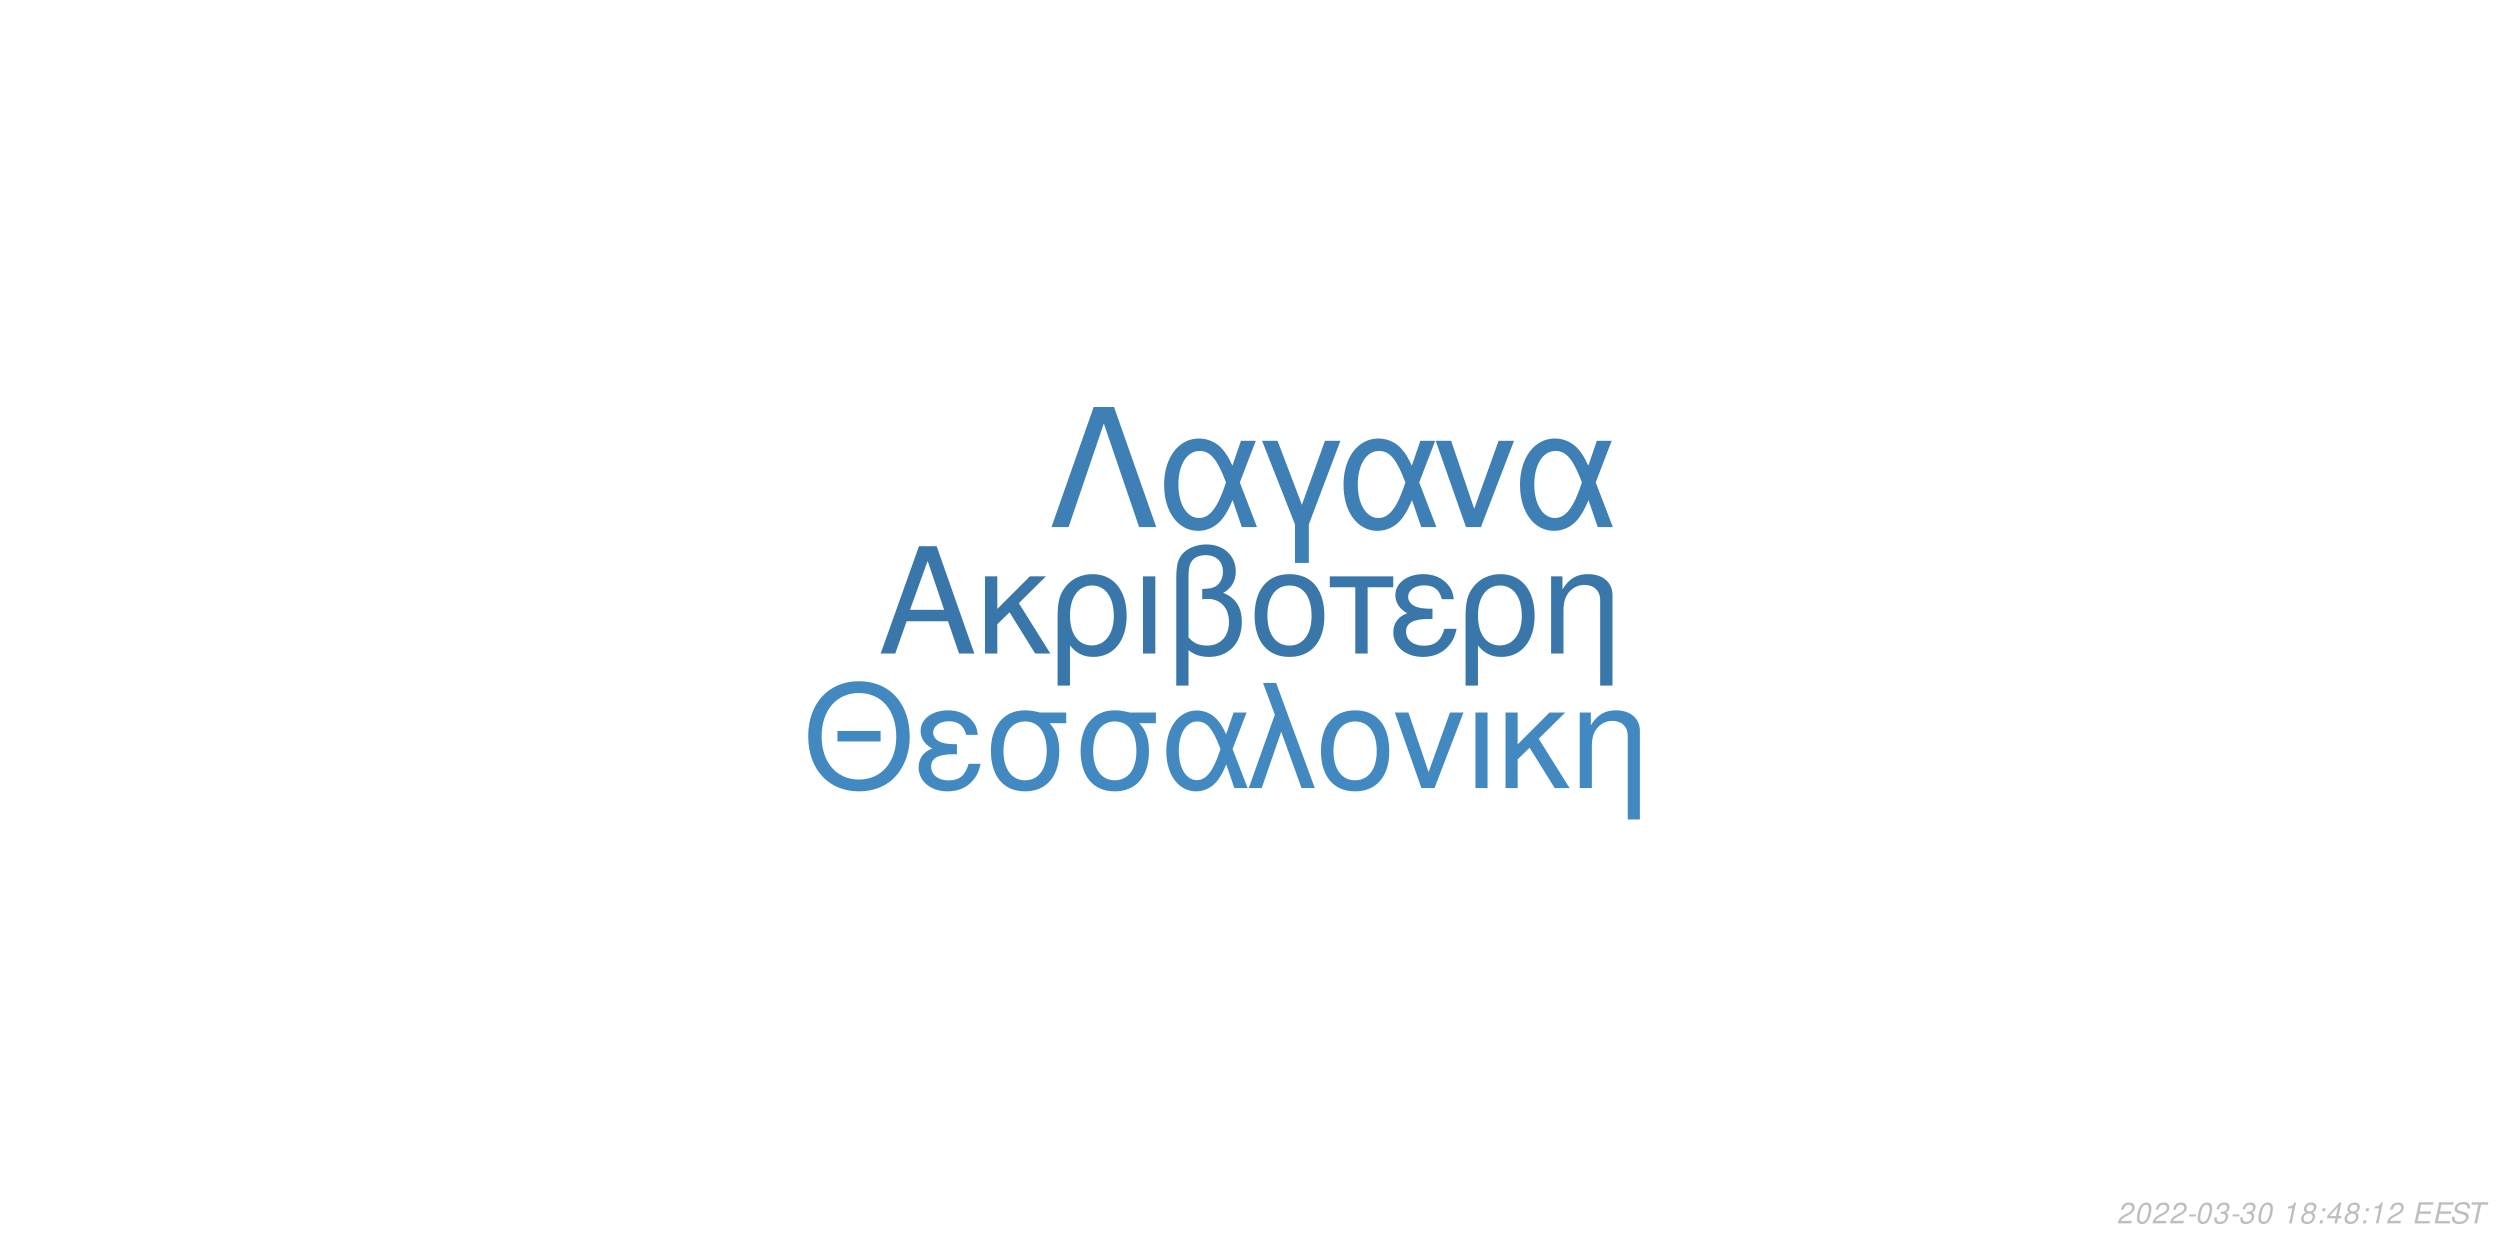
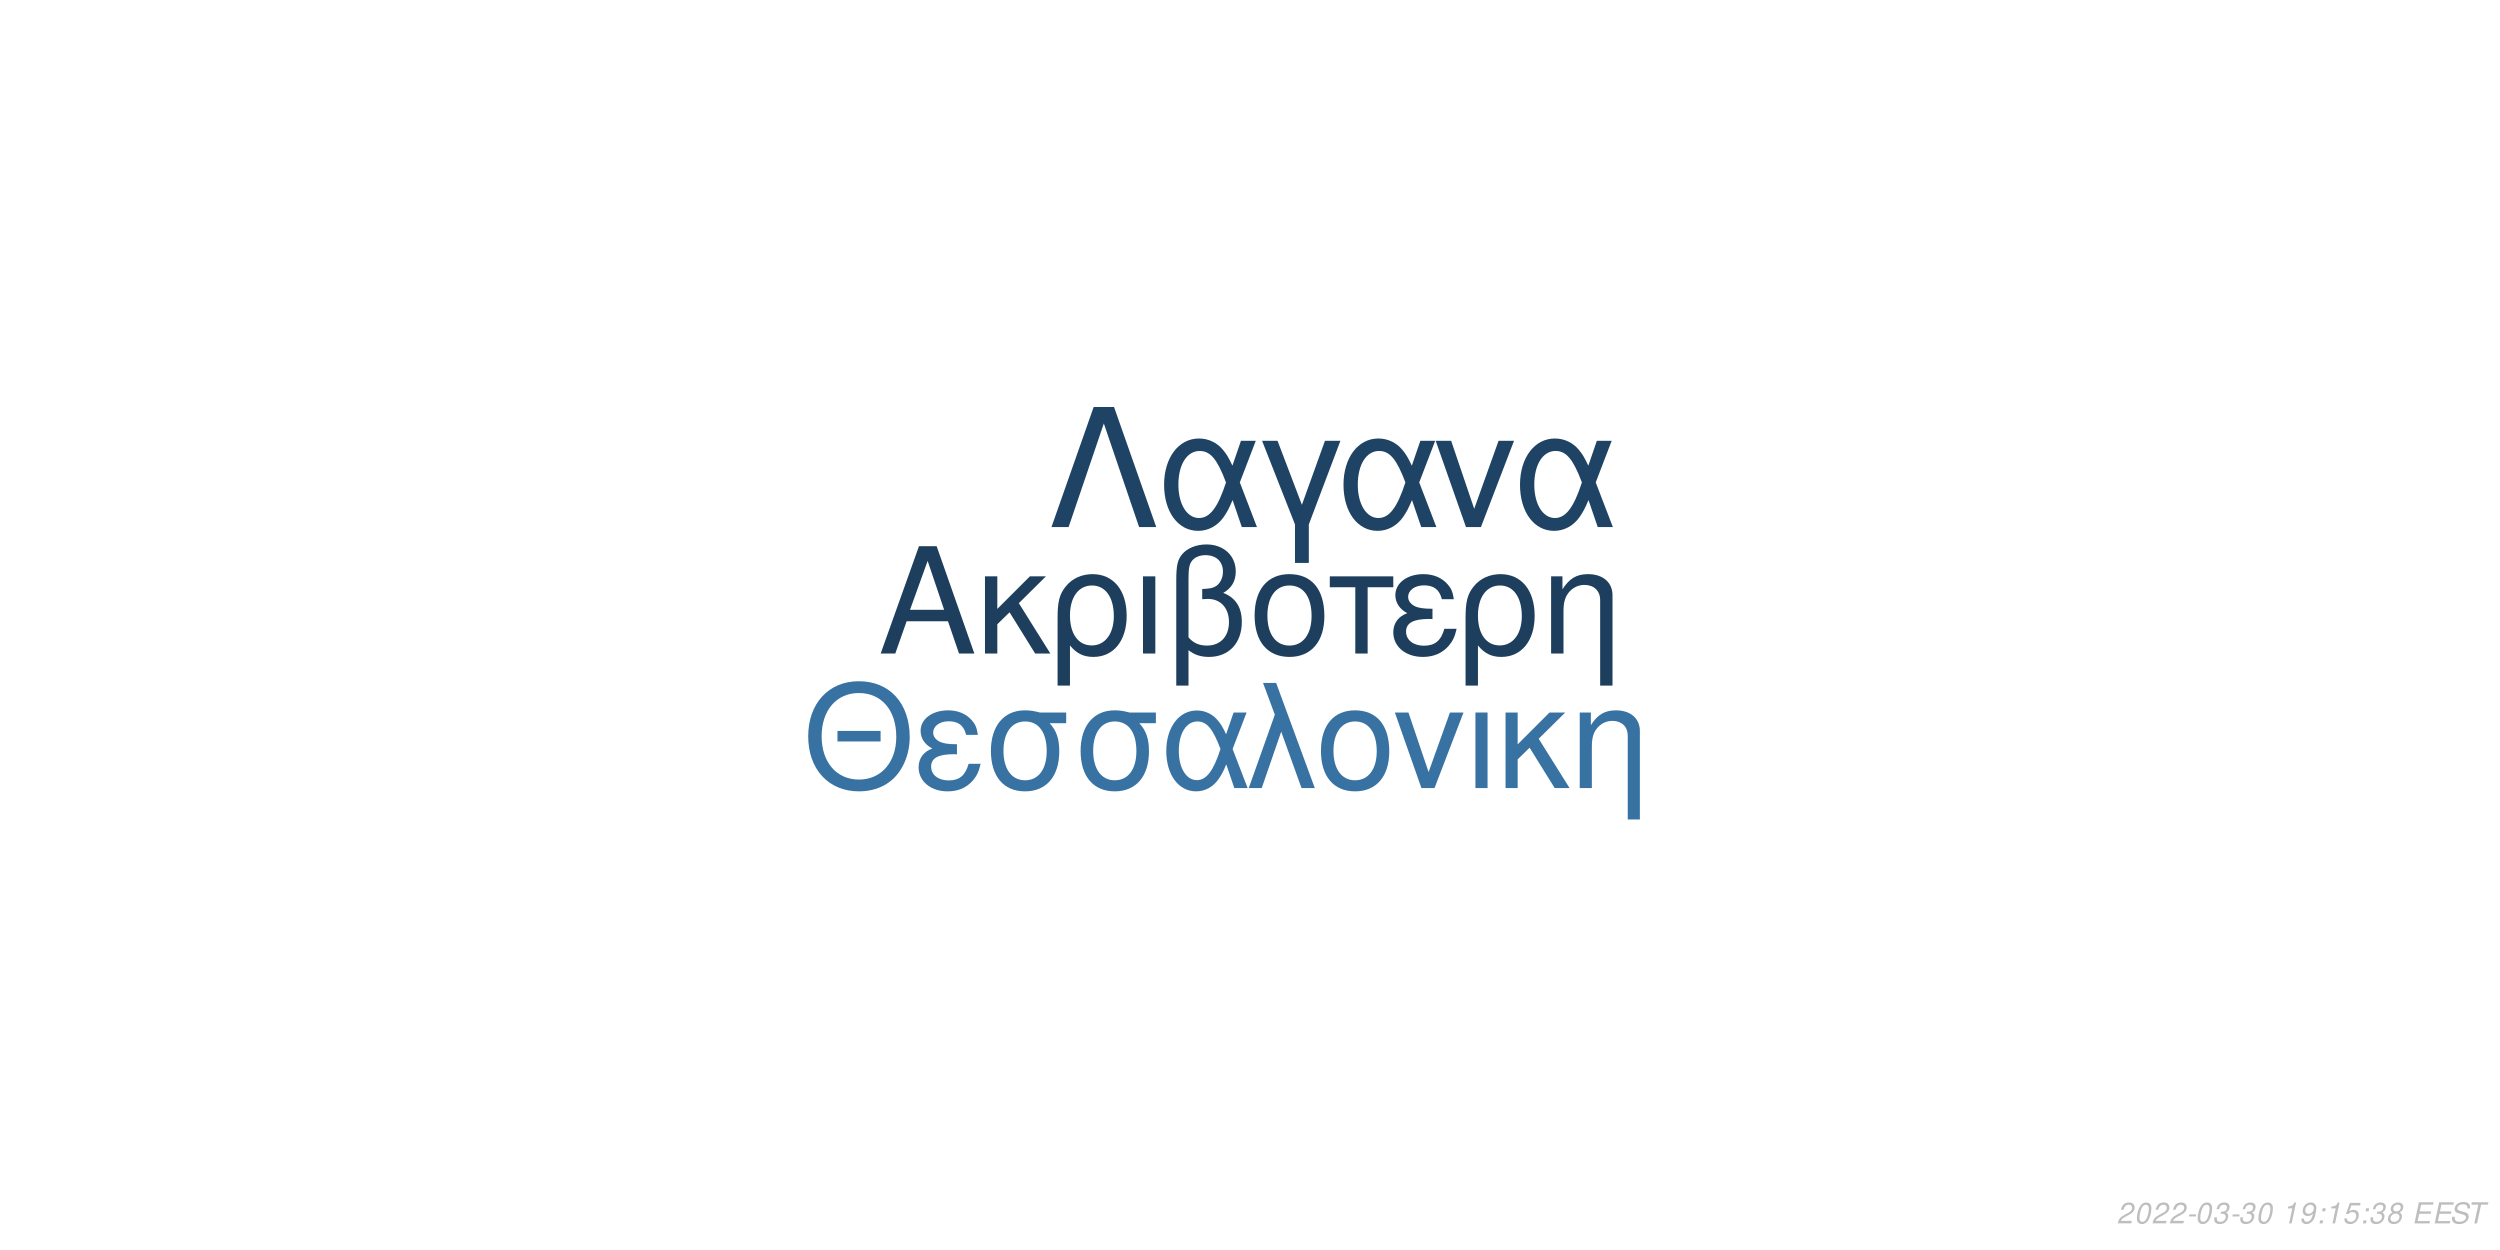
<svg xmlns="http://www.w3.org/2000/svg" xmlns:xlink="http://www.w3.org/1999/xlink" width="864pt" height="432pt" viewBox="0 0 864 432" version="1.1">
  <defs>
    <g>
      <symbol overflow="visible" id="glyph0-0">
        <path style="stroke:none;" d="" />
      </symbol>
      <symbol overflow="visible" id="glyph0-1">
        <path style="stroke:none;" d="M 24.125 -11.141 L 27.938 0 L 33.234 0 L 20.203 -37.094 L 14.094 -37.094 L 0.859 0 L 5.906 0 L 9.828 -11.141 Z M 22.797 -15.109 L 11 -15.109 L 17.094 -32.016 Z M 22.797 -15.109 " />
      </symbol>
      <symbol overflow="visible" id="glyph0-2">
        <path style="stroke:none;" d="M 7.172 -15.422 L 7.172 -26.672 L 2.906 -26.672 L 2.906 0 L 7.172 0 L 7.172 -10.125 L 11.406 -14.25 L 20.25 0 L 25.5 0 L 14.609 -17.406 L 23.969 -26.672 L 18.422 -26.672 Z M 7.172 -15.422 " />
      </symbol>
      <symbol overflow="visible" id="glyph0-3">
        <path style="stroke:none;" d="M 3 11.094 L 7.281 11.094 L 7.281 -2.797 C 9.516 -0.047 11.953 1.172 15.375 1.172 C 22.344 1.172 26.875 -4.422 26.875 -13.031 C 26.875 -21.891 22.297 -27.438 15.062 -27.438 C 11.297 -27.438 7.984 -25.906 5.797 -23.156 C 3.672 -20.516 3 -17.969 3 -12.359 Z M 14.906 -23.516 C 19.547 -23.516 22.438 -19.438 22.438 -12.922 C 22.438 -6.812 19.391 -2.797 14.812 -2.797 C 10.172 -2.797 7.281 -6.766 7.281 -13.125 C 7.281 -19.484 10.234 -23.516 14.906 -23.516 Z M 14.906 -23.516 " />
      </symbol>
      <symbol overflow="visible" id="glyph0-4">
        <path style="stroke:none;" d="M 3.516 0 L 7.781 0 L 7.781 -26.672 L 3.516 -26.672 Z M 3.516 0 " />
      </symbol>
      <symbol overflow="visible" id="glyph0-5">
        <path style="stroke:none;" d="M 4.016 11.094 L 8.25 11.094 L 8.25 -1.172 C 10.172 0.406 12.422 1.172 15.312 1.172 C 22.188 1.172 26.672 -3.609 26.672 -10.891 C 26.672 -15.984 24.578 -19.234 20.25 -20.969 C 23.109 -22.547 24.578 -25.031 24.578 -28.344 C 24.578 -33.844 20.406 -37.703 14.453 -37.703 C 10.938 -37.703 7.734 -36.391 6 -34.25 C 4.484 -32.422 4.016 -30.328 4.016 -25.391 Z M 8.25 -25.656 C 8.25 -29.359 8.5 -30.844 9.469 -32.062 C 10.375 -33.281 12.156 -34 14.094 -34 C 17.812 -34 20.156 -31.812 20.156 -28.297 C 20.156 -25.953 18.984 -23.812 17.297 -23.047 C 16.281 -22.547 15.469 -22.438 12.984 -22.297 L 12.984 -18.781 C 13.734 -18.828 14.344 -18.875 14.969 -18.875 C 19.344 -18.875 22.234 -15.719 22.234 -10.891 C 22.234 -5.906 19.281 -2.75 14.656 -2.75 C 11.953 -2.75 9.922 -3.609 8.25 -5.594 Z M 8.25 -25.656 " />
      </symbol>
      <symbol overflow="visible" id="glyph0-6">
        <path style="stroke:none;" d="M 14.094 -27.438 C 6.562 -27.438 2.094 -22.094 2.094 -13.125 C 2.094 -4.125 6.562 1.172 14.141 1.172 C 21.672 1.172 26.203 -4.172 26.203 -12.922 C 26.203 -22.188 21.828 -27.438 14.094 -27.438 Z M 14.141 -23.516 C 18.938 -23.516 21.781 -19.594 21.781 -12.984 C 21.781 -6.672 18.828 -2.75 14.141 -2.75 C 9.422 -2.75 6.516 -6.672 6.516 -13.125 C 6.516 -19.594 9.422 -23.516 14.141 -23.516 Z M 14.141 -23.516 " />
      </symbol>
      <symbol overflow="visible" id="glyph0-7">
        <path style="stroke:none;" d="M 7.891 0 L 12.156 0 L 12.156 -22.906 L 21.016 -22.906 L 21.016 -26.672 L -0.922 -26.672 L -0.922 -22.906 L 7.891 -22.906 Z M 7.891 0 " />
      </symbol>
      <symbol overflow="visible" id="glyph0-8">
        <path style="stroke:none;" d="M 14.562 -15.469 C 11.344 -15.469 9.562 -15.781 8.297 -16.438 C 6.922 -17.203 6.156 -18.328 6.156 -19.547 C 6.156 -21.891 8.453 -23.562 11.656 -23.562 C 15.062 -23.562 16.953 -22.094 17.812 -18.781 L 21.938 -18.781 C 21.578 -21.266 21.062 -22.5 19.797 -23.922 C 17.812 -26.203 14.906 -27.438 11.453 -27.438 C 5.797 -27.438 1.734 -24.375 1.734 -20.203 C 1.734 -17.609 3.156 -15.375 5.859 -13.938 C 2.797 -12.875 1.016 -10.484 1.016 -7.328 C 1.016 -2.391 5.297 1.172 11.25 1.172 C 14.969 1.172 17.906 -0.109 20.156 -2.641 C 21.578 -4.328 22.297 -5.797 22.906 -8.547 L 18.672 -8.547 C 17.5 -4.422 15.422 -2.703 11.609 -2.703 C 7.938 -2.703 5.438 -4.688 5.438 -7.578 C 5.438 -10.578 7.938 -11.953 13.484 -11.953 C 13.641 -11.953 14.094 -11.953 14.562 -11.906 Z M 14.562 -15.469 " />
      </symbol>
      <symbol overflow="visible" id="glyph0-9">
        <path style="stroke:none;" d="M 3.562 -26.672 L 3.562 0 L 7.844 0 L 7.844 -14.703 C 7.844 -17.906 8.5 -19.891 10.031 -21.531 C 11.406 -22.953 13.188 -23.719 15.062 -23.719 C 18.375 -23.719 20.516 -21.672 20.516 -18.469 L 20.516 11.094 L 24.781 11.094 L 24.781 -20.156 C 24.781 -24.578 21.469 -27.438 16.328 -27.438 C 12.359 -27.438 9.828 -25.906 7.484 -22.188 L 7.484 -26.672 Z M 3.562 -26.672 " />
      </symbol>
      <symbol overflow="visible" id="glyph1-0">
        <path style="stroke:none;" d="" />
      </symbol>
      <symbol overflow="visible" id="glyph1-1">
        <path style="stroke:none;" d="M 26.859 -19.734 L 11.953 -19.734 L 11.953 -16.094 L 26.859 -16.094 Z M 19.328 -36.922 C 8.922 -36.922 1.844 -29.25 1.844 -17.891 C 1.844 -6.484 8.875 1.141 19.391 1.141 C 23.812 1.141 27.703 -0.203 30.641 -2.688 C 34.578 -6.031 36.922 -11.656 36.922 -17.594 C 36.922 -29.297 30 -36.922 19.328 -36.922 Z M 19.328 -32.844 C 27.203 -32.844 32.281 -26.906 32.281 -17.688 C 32.281 -8.922 27.062 -2.938 19.391 -2.938 C 11.609 -2.938 6.484 -8.922 6.484 -17.891 C 6.484 -26.859 11.609 -32.844 19.328 -32.844 Z M 19.328 -32.844 " />
      </symbol>
      <symbol overflow="visible" id="glyph1-2">
        <path style="stroke:none;" d="M 14.25 -15.141 C 11.109 -15.141 9.375 -15.453 8.125 -16.094 C 6.781 -16.844 6.031 -17.938 6.031 -19.141 C 6.031 -21.422 8.266 -23.078 11.406 -23.078 C 14.75 -23.078 16.594 -21.625 17.438 -18.391 L 21.469 -18.391 C 21.125 -20.828 20.625 -22.031 19.391 -23.422 C 17.438 -25.656 14.594 -26.859 11.219 -26.859 C 5.688 -26.859 1.688 -23.875 1.688 -19.781 C 1.688 -17.234 3.094 -15.047 5.734 -13.656 C 2.734 -12.609 1 -10.266 1 -7.172 C 1 -2.344 5.188 1.141 11.016 1.141 C 14.656 1.141 17.547 -0.094 19.734 -2.594 C 21.125 -4.234 21.828 -5.688 22.422 -8.375 L 18.281 -8.375 C 17.141 -4.328 15.094 -2.641 11.359 -2.641 C 7.766 -2.641 5.328 -4.578 5.328 -7.422 C 5.328 -10.359 7.766 -11.703 13.203 -11.703 C 13.359 -11.703 13.797 -11.703 14.25 -11.656 Z M 14.25 -15.141 " />
      </symbol>
      <symbol overflow="visible" id="glyph1-3">
        <path style="stroke:none;" d="M 29 -26.109 L 19.938 -26.109 C 17.594 -26.703 16.438 -26.859 14.703 -26.859 C 7.469 -26.859 2.984 -21.469 2.984 -12.859 C 2.984 -4.031 7.375 1.141 14.797 1.141 C 22.172 1.141 26.609 -4.078 26.609 -12.656 C 26.609 -17.047 25.656 -19.828 23.266 -22.422 L 29 -22.422 Z M 14.797 -23.016 C 19.531 -23.016 22.266 -19.234 22.266 -12.75 C 22.266 -6.531 19.438 -2.688 14.797 -2.688 C 10.172 -2.688 7.328 -6.531 7.328 -12.859 C 7.328 -19.188 10.172 -23.016 14.797 -23.016 Z M 14.797 -23.016 " />
      </symbol>
      <symbol overflow="visible" id="glyph1-4">
        <path style="stroke:none;" d="M 29.344 -26.109 L 24.859 -26.109 L 22.266 -18.578 C 21.125 -21.031 20.484 -22.125 19.328 -23.469 C 17.547 -25.609 14.906 -26.812 12.156 -26.812 C 5.984 -26.812 1.594 -20.984 1.594 -12.812 C 1.594 -4.578 5.828 1.141 11.906 1.141 C 14.953 1.141 17.734 -0.344 19.625 -3.047 C 20.672 -4.531 21.281 -5.688 22.328 -8.172 L 25.109 0 L 29.703 0 L 24.516 -13.5 Z M 20.328 -13.5 C 17.891 -5.922 15.453 -2.734 12.156 -2.734 C 8.516 -2.734 5.922 -6.922 5.922 -12.812 C 5.922 -18.938 8.516 -23.016 12.359 -23.016 C 15.594 -23.016 17.688 -20.531 20.328 -13.5 Z M 20.328 -13.5 " />
      </symbol>
      <symbol overflow="visible" id="glyph1-5">
        <path style="stroke:none;" d="M 1.094 0 L 5.578 0 L 12.312 -19.484 L 19.328 0 L 23.922 0 L 10.562 -36.328 L 6.031 -36.328 L 10.109 -25.359 Z M 1.094 0 " />
      </symbol>
      <symbol overflow="visible" id="glyph1-6">
        <path style="stroke:none;" d="M 13.797 -26.859 C 6.422 -26.859 2.047 -21.625 2.047 -12.859 C 2.047 -4.031 6.422 1.141 13.859 1.141 C 21.234 1.141 25.656 -4.078 25.656 -12.656 C 25.656 -21.719 21.375 -26.859 13.797 -26.859 Z M 13.859 -23.016 C 18.531 -23.016 21.328 -19.188 21.328 -12.703 C 21.328 -6.531 18.438 -2.688 13.859 -2.688 C 9.219 -2.688 6.375 -6.531 6.375 -12.859 C 6.375 -19.188 9.219 -23.016 13.859 -23.016 Z M 13.859 -23.016 " />
      </symbol>
      <symbol overflow="visible" id="glyph1-7">
        <path style="stroke:none;" d="M 14.297 0 L 24.312 -26.109 L 19.625 -26.109 L 12.25 -5.531 L 5.281 -26.109 L 0.594 -26.109 L 9.766 0 Z M 14.297 0 " />
      </symbol>
      <symbol overflow="visible" id="glyph1-8">
        <path style="stroke:none;" d="M 3.438 0 L 7.625 0 L 7.625 -26.109 L 3.438 -26.109 Z M 3.438 0 " />
      </symbol>
      <symbol overflow="visible" id="glyph1-9">
        <path style="stroke:none;" d="M 7.031 -15.094 L 7.031 -26.109 L 2.844 -26.109 L 2.844 0 L 7.031 0 L 7.031 -9.922 L 11.156 -13.953 L 19.828 0 L 24.969 0 L 14.297 -17.047 L 23.469 -26.109 L 18.031 -26.109 Z M 7.031 -15.094 " />
      </symbol>
      <symbol overflow="visible" id="glyph1-10">
        <path style="stroke:none;" d="M 3.484 -26.109 L 3.484 0 L 7.672 0 L 7.672 -14.406 C 7.672 -17.547 8.328 -19.484 9.812 -21.078 C 11.156 -22.469 12.906 -23.219 14.75 -23.219 C 17.984 -23.219 20.078 -21.234 20.078 -18.094 L 20.078 10.859 L 24.266 10.859 L 24.266 -19.734 C 24.266 -24.062 21.031 -26.859 16 -26.859 C 12.109 -26.859 9.609 -25.359 7.328 -21.719 L 7.328 -26.109 Z M 3.484 -26.109 " />
      </symbol>
      <symbol overflow="visible" id="glyph2-0">
        <path style="stroke:none;" d="" />
      </symbol>
      <symbol overflow="visible" id="glyph2-1">
        <path style="stroke:none;" d="M 22.531 -41.484 L 15.484 -41.484 L 0.906 0 L 6.828 0 L 19 -35.797 L 31.188 0 L 37.109 0 Z M 22.531 -41.484 " />
      </symbol>
      <symbol overflow="visible" id="glyph2-2">
        <path style="stroke:none;" d="M 33.516 -29.812 L 28.391 -29.812 L 25.438 -21.219 C 24.125 -24.016 23.391 -25.266 22.078 -26.797 C 20.031 -29.25 17.016 -30.609 13.891 -30.609 C 6.828 -30.609 1.828 -23.953 1.828 -14.625 C 1.828 -5.234 6.656 1.312 13.594 1.312 C 17.078 1.312 20.266 -0.391 22.422 -3.469 C 23.609 -5.172 24.297 -6.484 25.5 -9.328 L 28.688 0 L 33.922 0 L 28 -15.422 Z M 23.219 -15.422 C 20.422 -6.766 17.641 -3.125 13.891 -3.125 C 9.734 -3.125 6.766 -7.906 6.766 -14.625 C 6.766 -21.625 9.734 -26.297 14.109 -26.297 C 17.812 -26.297 20.203 -23.453 23.219 -15.422 Z M 23.219 -15.422 " />
      </symbol>
      <symbol overflow="visible" id="glyph2-3">
        <path style="stroke:none;" d="M 12.062 12.406 L 16.844 12.406 L 16.844 -0.906 L 27.766 -29.812 L 22.422 -29.812 L 14.453 -7.688 L 6.031 -29.812 L 0.688 -29.812 L 12.062 -0.906 Z M 12.062 12.406 " />
      </symbol>
      <symbol overflow="visible" id="glyph2-4">
        <path style="stroke:none;" d="M 16.328 0 L 27.766 -29.812 L 22.422 -29.812 L 14 -6.312 L 6.031 -29.812 L 0.688 -29.812 L 11.156 0 Z M 16.328 0 " />
      </symbol>
      <symbol overflow="visible" id="glyph3-0">
        <path style="stroke:none;" d="" />
      </symbol>
      <symbol overflow="visible" id="glyph3-1">
        <path style="stroke:none;" d="M 5.234 -0.875 L 1.469 -0.875 C 1.641 -1.375 2.203 -1.891 3.109 -2.344 L 4.234 -2.938 C 5.562 -3.625 6.219 -4.469 6.219 -5.484 C 6.219 -5.938 6.062 -6.359 5.797 -6.656 C 5.469 -7.047 4.984 -7.234 4.312 -7.234 C 2.766 -7.234 1.891 -6.453 1.484 -4.734 L 2.375 -4.734 C 2.484 -5.188 2.609 -5.484 2.797 -5.75 C 3.094 -6.203 3.609 -6.453 4.188 -6.453 C 4.891 -6.453 5.344 -6.031 5.344 -5.375 C 5.344 -4.703 4.859 -4.094 4.016 -3.656 L 2.984 -3.125 C 1.234 -2.188 0.797 -1.656 0.344 -0.016 L 5.047 -0.016 Z M 5.234 -0.875 " />
      </symbol>
      <symbol overflow="visible" id="glyph3-2">
        <path style="stroke:none;" d="M 4.203 -7.234 C 3.375 -7.234 2.688 -6.812 2.125 -5.984 C 1.484 -5.047 0.984 -3.188 0.984 -1.734 C 0.984 -1.109 1.172 -0.562 1.484 -0.266 C 1.797 0.047 2.281 0.234 2.766 0.234 C 3.625 0.234 4.281 -0.156 4.859 -1.016 C 5.516 -1.953 6 -3.797 6 -5.266 C 6 -6.5 5.328 -7.234 4.203 -7.234 Z M 4.094 -6.453 C 4.734 -6.453 5.125 -5.984 5.125 -5.156 C 5.125 -4.203 4.781 -2.625 4.406 -1.812 C 3.984 -0.938 3.516 -0.547 2.875 -0.547 C 2.25 -0.547 1.875 -1.031 1.875 -1.828 C 1.875 -2.797 2.203 -4.344 2.594 -5.203 C 2.984 -6.047 3.453 -6.453 4.094 -6.453 Z M 4.094 -6.453 " />
      </symbol>
      <symbol overflow="visible" id="glyph3-3">
        <path style="stroke:none;" d="M 3.516 -3.125 L 1.125 -3.125 L 0.969 -2.406 L 3.359 -2.406 Z M 3.516 -3.125 " />
      </symbol>
      <symbol overflow="visible" id="glyph3-4">
        <path style="stroke:none;" d="M 2.922 -3.312 C 3.125 -3.344 3.234 -3.344 3.375 -3.344 C 4.203 -3.344 4.688 -3 4.688 -2.406 C 4.688 -1.312 3.906 -0.547 2.781 -0.547 C 2.047 -0.547 1.594 -0.938 1.594 -1.562 C 1.594 -1.719 1.609 -1.844 1.656 -2.094 L 0.766 -2.094 C 0.734 -1.797 0.719 -1.641 0.719 -1.469 C 0.719 -0.375 1.406 0.234 2.641 0.234 C 3.547 0.234 4.297 -0.078 4.812 -0.656 C 5.266 -1.156 5.562 -1.875 5.562 -2.547 C 5.562 -3.125 5.344 -3.453 4.797 -3.734 C 5.641 -4.234 6.016 -4.844 6.016 -5.734 C 6.016 -6.656 5.312 -7.234 4.203 -7.234 C 3.375 -7.234 2.672 -6.938 2.188 -6.375 C 1.891 -6.031 1.703 -5.641 1.516 -4.906 L 2.391 -4.906 C 2.5 -5.359 2.594 -5.594 2.734 -5.812 C 3.047 -6.234 3.516 -6.453 4.078 -6.453 C 4.734 -6.453 5.141 -6.125 5.141 -5.578 C 5.141 -5.188 5.016 -4.797 4.797 -4.547 C 4.516 -4.234 4 -4.062 3.266 -4.062 L 3.078 -4.062 Z M 2.922 -3.312 " />
      </symbol>
      <symbol overflow="visible" id="glyph3-5">
        <path style="stroke:none;" d="" />
      </symbol>
      <symbol overflow="visible" id="glyph3-6">
        <path style="stroke:none;" d="M 3.703 -5.188 L 2.594 0 L 3.469 0 L 5.016 -7.234 L 4.438 -7.234 C 3.906 -6.156 3.688 -6.016 2.234 -5.812 L 2.109 -5.188 Z M 3.703 -5.188 " />
      </symbol>
      <symbol overflow="visible" id="glyph3-7">
-         <path style="stroke:none;" d="M 4.766 -3.797 C 5.078 -3.969 5.234 -4.078 5.438 -4.234 C 5.812 -4.594 6.062 -5.172 6.062 -5.734 C 6.062 -6.625 5.344 -7.234 4.266 -7.234 C 2.812 -7.234 1.703 -6.219 1.703 -4.875 C 1.703 -4.406 1.875 -4.125 2.359 -3.812 C 1.297 -3.312 0.75 -2.516 0.75 -1.469 C 0.75 -0.438 1.547 0.234 2.812 0.234 C 3.656 0.234 4.359 -0.094 4.938 -0.734 C 5.359 -1.234 5.609 -1.859 5.609 -2.438 C 5.609 -3.047 5.312 -3.516 4.766 -3.797 Z M 4.109 -6.453 C 4.797 -6.453 5.188 -6.125 5.188 -5.578 C 5.188 -5.266 5.062 -4.922 4.859 -4.672 C 4.562 -4.312 4.188 -4.156 3.656 -4.156 C 2.984 -4.156 2.594 -4.453 2.594 -4.984 C 2.594 -5.859 3.203 -6.453 4.109 -6.453 Z M 3.453 -3.406 C 4.234 -3.406 4.734 -2.984 4.734 -2.312 C 4.734 -1.312 3.922 -0.547 2.875 -0.547 C 2.125 -0.547 1.625 -0.969 1.625 -1.625 C 1.625 -2.609 2.438 -3.406 3.453 -3.406 Z M 3.453 -3.406 " />
+         <path style="stroke:none;" d="M 0.844 -1.656 C 0.844 -1.547 0.844 -1.438 0.844 -1.375 C 0.844 -0.406 1.531 0.234 2.578 0.234 C 3.203 0.234 3.766 0.016 4.297 -0.438 C 4.938 -1 5.312 -1.656 5.594 -2.719 C 5.844 -3.672 6.016 -4.766 6.016 -5.375 C 6.016 -5.844 5.844 -6.328 5.547 -6.656 C 5.203 -7.031 4.703 -7.234 4.062 -7.234 C 2.516 -7.234 1.297 -5.938 1.297 -4.266 C 1.297 -3.203 1.984 -2.547 3.047 -2.547 C 3.484 -2.547 3.953 -2.672 4.281 -2.891 C 4.406 -2.984 4.547 -3.078 4.828 -3.344 C 4.438 -1.484 3.703 -0.547 2.703 -0.547 C 2.109 -0.547 1.719 -0.938 1.719 -1.547 L 1.719 -1.656 Z M 3.953 -6.453 C 4.625 -6.453 5.141 -5.953 5.141 -5.281 C 5.141 -4.188 4.312 -3.312 3.297 -3.312 C 2.594 -3.312 2.172 -3.734 2.172 -4.453 C 2.172 -5.562 2.984 -6.453 3.953 -6.453 Z M 3.953 -6.453 " />
      </symbol>
      <symbol overflow="visible" id="glyph3-8">
        <path style="stroke:none;" d="M 2.359 -1.031 L 1.312 -1.031 L 1.094 0 L 2.141 0 Z M 3.266 -5.234 L 2.219 -5.234 L 2 -4.203 L 3.047 -4.203 Z M 3.266 -5.234 " />
      </symbol>
      <symbol overflow="visible" id="glyph3-9">
-         <path style="stroke:none;" d="M 3.625 -1.75 L 3.266 0 L 4.141 0 L 4.516 -1.75 L 5.562 -1.75 L 5.734 -2.531 L 4.688 -2.531 L 5.688 -7.234 L 5.016 -7.234 L 0.844 -2.672 L 0.641 -1.75 Z M 3.797 -2.531 L 1.594 -2.531 L 4.469 -5.703 Z M 3.797 -2.531 " />
+         <path style="stroke:none;" d="M 6.297 -7.094 L 2.594 -7.094 L 1.234 -3.234 L 2.047 -3.234 C 2.656 -3.766 2.938 -3.906 3.531 -3.906 C 4.328 -3.906 4.797 -3.453 4.797 -2.688 C 4.797 -1.438 3.969 -0.547 2.828 -0.547 C 2.031 -0.547 1.609 -0.938 1.578 -1.734 L 0.703 -1.734 L 0.703 -1.516 C 0.703 -0.938 0.844 -0.547 1.188 -0.266 C 1.562 0.062 2.078 0.234 2.703 0.234 C 3.656 0.234 4.391 -0.156 4.984 -0.922 C 5.422 -1.5 5.672 -2.234 5.672 -2.953 C 5.672 -4 4.938 -4.672 3.812 -4.672 C 3.328 -4.672 2.906 -4.547 2.406 -4.234 L 3.109 -6.219 L 6.109 -6.219 Z M 6.297 -7.094 " />
      </symbol>
      <symbol overflow="visible" id="glyph3-10">
+         <path style="stroke:none;" d="M 4.766 -3.797 C 5.078 -3.969 5.234 -4.078 5.438 -4.234 C 5.812 -4.594 6.062 -5.172 6.062 -5.734 C 6.062 -6.625 5.344 -7.234 4.266 -7.234 C 2.812 -7.234 1.703 -6.219 1.703 -4.875 C 1.703 -4.406 1.875 -4.125 2.359 -3.812 C 1.297 -3.312 0.75 -2.516 0.75 -1.469 C 0.75 -0.438 1.547 0.234 2.812 0.234 C 3.656 0.234 4.359 -0.094 4.938 -0.734 C 5.359 -1.234 5.609 -1.859 5.609 -2.438 C 5.609 -3.047 5.312 -3.516 4.766 -3.797 Z M 4.109 -6.453 C 4.797 -6.453 5.188 -6.125 5.188 -5.578 C 5.188 -5.266 5.062 -4.922 4.859 -4.672 C 4.562 -4.312 4.188 -4.156 3.656 -4.156 C 2.984 -4.156 2.594 -4.453 2.594 -4.984 C 2.594 -5.859 3.203 -6.453 4.109 -6.453 Z M 3.453 -3.406 C 4.234 -3.406 4.734 -2.984 4.734 -2.312 C 4.734 -1.312 3.922 -0.547 2.875 -0.547 C 2.125 -0.547 1.625 -0.969 1.625 -1.625 C 1.625 -2.609 2.438 -3.406 3.453 -3.406 Z M 3.453 -3.406 " />
+       </symbol>
+       <symbol overflow="visible" id="glyph3-11">
        <path style="stroke:none;" d="M 2.547 -3.312 L 6.5 -3.312 L 6.688 -4.141 L 2.719 -4.141 L 3.219 -6.469 L 7.344 -6.469 L 7.516 -7.297 L 2.453 -7.297 L 0.906 0 L 6.125 0 L 6.297 -0.812 L 2.016 -0.812 Z M 2.547 -3.312 " />
      </symbol>
-       <symbol overflow="visible" id="glyph3-11">
+       <symbol overflow="visible" id="glyph3-12">
        <path style="stroke:none;" d="M 7.062 -5.156 C 7.125 -5.438 7.141 -5.562 7.141 -5.703 C 7.141 -6.156 6.938 -6.594 6.594 -6.891 C 6.188 -7.25 5.656 -7.406 4.875 -7.406 C 3.844 -7.406 3.047 -7.125 2.5 -6.562 C 2.094 -6.141 1.781 -5.438 1.781 -4.922 C 1.781 -4.297 2.219 -3.766 2.891 -3.562 L 4.594 -3.094 C 5.406 -2.859 5.734 -2.578 5.734 -2.094 C 5.734 -1.781 5.547 -1.406 5.266 -1.141 C 4.844 -0.766 4.266 -0.578 3.453 -0.578 C 2.328 -0.578 1.812 -0.984 1.812 -1.906 C 1.812 -2.047 1.812 -2.125 1.844 -2.312 L 0.984 -2.312 C 0.906 -2.062 0.891 -1.906 0.891 -1.688 C 0.891 -0.484 1.797 0.234 3.297 0.234 C 4.359 0.234 5.234 -0.062 5.812 -0.609 C 6.344 -1.078 6.688 -1.797 6.688 -2.375 C 6.688 -2.641 6.609 -2.906 6.453 -3.156 C 6.234 -3.5 5.938 -3.703 5.469 -3.828 L 3.75 -4.312 C 2.984 -4.547 2.734 -4.734 2.734 -5.188 C 2.734 -5.547 2.875 -5.844 3.188 -6.109 C 3.547 -6.438 4.031 -6.594 4.703 -6.594 C 5.266 -6.594 5.688 -6.484 5.906 -6.297 C 6.094 -6.125 6.219 -5.797 6.219 -5.516 C 6.219 -5.422 6.203 -5.344 6.188 -5.156 Z M 7.062 -5.156 " />
      </symbol>
-       <symbol overflow="visible" id="glyph3-12">
+       <symbol overflow="visible" id="glyph3-13">
        <path style="stroke:none;" d="M 4.938 -6.469 L 7.312 -6.469 L 7.484 -7.297 L 1.75 -7.297 L 1.578 -6.469 L 3.984 -6.469 L 2.609 0 L 3.547 0 Z M 4.938 -6.469 " />
      </symbol>
    </g>
  </defs>
  <g id="surface1">
    <rect x="0" y="0" width="864" height="432" style="fill:rgb(100%,100%,100%);fill-opacity:1;stroke:none;" />
-     <g style="fill:rgb(22.353%,46.667%,66.667%);fill-opacity:1;">
+     <g style="fill:rgb(11.373%,24.314%,36.471%);fill-opacity:1;">
      <use xlink:href="#glyph0-1" x="303.5" y="225.861" />
      <use xlink:href="#glyph0-2" x="337.5" y="225.861" />
      <use xlink:href="#glyph0-3" x="362.5" y="225.861" />
      <use xlink:href="#glyph0-4" x="391.5" y="225.861" />
      <use xlink:href="#glyph0-5" x="402.5" y="225.861" />
      <use xlink:href="#glyph0-6" x="431.5" y="225.861" />
      <use xlink:href="#glyph0-7" x="460.5" y="225.861" />
      <use xlink:href="#glyph0-8" x="480.5" y="225.861" />
      <use xlink:href="#glyph0-3" x="503.5" y="225.861" />
      <use xlink:href="#glyph0-9" x="532.5" y="225.861" />
    </g>
-     <g style="fill:rgb(25.882%,53.725%,75.686%);fill-opacity:1;">
+     <g style="fill:rgb(21.569%,44.706%,63.529%);fill-opacity:1;">
      <use xlink:href="#glyph1-1" x="277.473" y="272.354" />
      <use xlink:href="#glyph1-2" x="316.473" y="272.354" />
      <use xlink:href="#glyph1-3" x="339.473" y="272.354" />
      <use xlink:href="#glyph1-3" x="370.473" y="272.354" />
      <use xlink:href="#glyph1-4" x="401.473" y="272.354" />
      <use xlink:href="#glyph1-5" x="430.473" y="272.354" />
      <use xlink:href="#glyph1-6" x="454.473" y="272.354" />
      <use xlink:href="#glyph1-7" x="481.473" y="272.354" />
      <use xlink:href="#glyph1-8" x="506.473" y="272.354" />
      <use xlink:href="#glyph1-9" x="517.473" y="272.354" />
      <use xlink:href="#glyph1-10" x="542.473" y="272.354" />
    </g>
-     <g style="fill:rgb(24.314%,50.196%,71.373%);fill-opacity:1;">
+     <g style="fill:rgb(12.157%,26.275%,39.216%);fill-opacity:1;">
      <use xlink:href="#glyph2-1" x="362.484" y="182.152" />
      <use xlink:href="#glyph2-2" x="400.484" y="182.152" />
      <use xlink:href="#glyph2-3" x="435.484" y="182.152" />
      <use xlink:href="#glyph2-2" x="462.484" y="182.152" />
      <use xlink:href="#glyph2-4" x="495.484" y="182.152" />
      <use xlink:href="#glyph2-2" x="523.484" y="182.152" />
    </g>
    <g style="fill:rgb(74.51%,74.51%,74.51%);fill-opacity:1;">
      <use xlink:href="#glyph3-1" x="731.52" y="422.81" />
      <use xlink:href="#glyph3-2" x="737.52" y="422.81" />
      <use xlink:href="#glyph3-1" x="743.52" y="422.81" />
      <use xlink:href="#glyph3-1" x="749.52" y="422.81" />
      <use xlink:href="#glyph3-3" x="755.52" y="422.81" />
      <use xlink:href="#glyph3-2" x="758.52" y="422.81" />
      <use xlink:href="#glyph3-4" x="764.52" y="422.81" />
      <use xlink:href="#glyph3-3" x="770.52" y="422.81" />
      <use xlink:href="#glyph3-4" x="773.52" y="422.81" />
      <use xlink:href="#glyph3-2" x="779.52" y="422.81" />
      <use xlink:href="#glyph3-5" x="785.52" y="422.81" />
      <use xlink:href="#glyph3-6" x="788.52" y="422.81" />
      <use xlink:href="#glyph3-7" x="794.52" y="422.81" />
      <use xlink:href="#glyph3-8" x="800.52" y="422.81" />
-       <use xlink:href="#glyph3-9" x="803.52" y="422.81" />
-       <use xlink:href="#glyph3-7" x="809.52" y="422.81" />
+       <use xlink:href="#glyph3-6" x="803.52" y="422.81" />
+       <use xlink:href="#glyph3-9" x="809.52" y="422.81" />
      <use xlink:href="#glyph3-8" x="815.52" y="422.81" />
-       <use xlink:href="#glyph3-6" x="818.52" y="422.81" />
-       <use xlink:href="#glyph3-1" x="824.52" y="422.81" />
+       <use xlink:href="#glyph3-4" x="818.52" y="422.81" />
+       <use xlink:href="#glyph3-10" x="824.52" y="422.81" />
      <use xlink:href="#glyph3-5" x="830.52" y="422.81" />
-       <use xlink:href="#glyph3-10" x="833.52" y="422.81" />
-       <use xlink:href="#glyph3-10" x="840.52" y="422.81" />
-       <use xlink:href="#glyph3-11" x="846.52" y="422.81" />
-       <use xlink:href="#glyph3-12" x="852.52" y="422.81" />
+       <use xlink:href="#glyph3-11" x="833.52" y="422.81" />
+       <use xlink:href="#glyph3-11" x="840.52" y="422.81" />
+       <use xlink:href="#glyph3-12" x="846.52" y="422.81" />
+       <use xlink:href="#glyph3-13" x="852.52" y="422.81" />
    </g>
  </g>
</svg>
